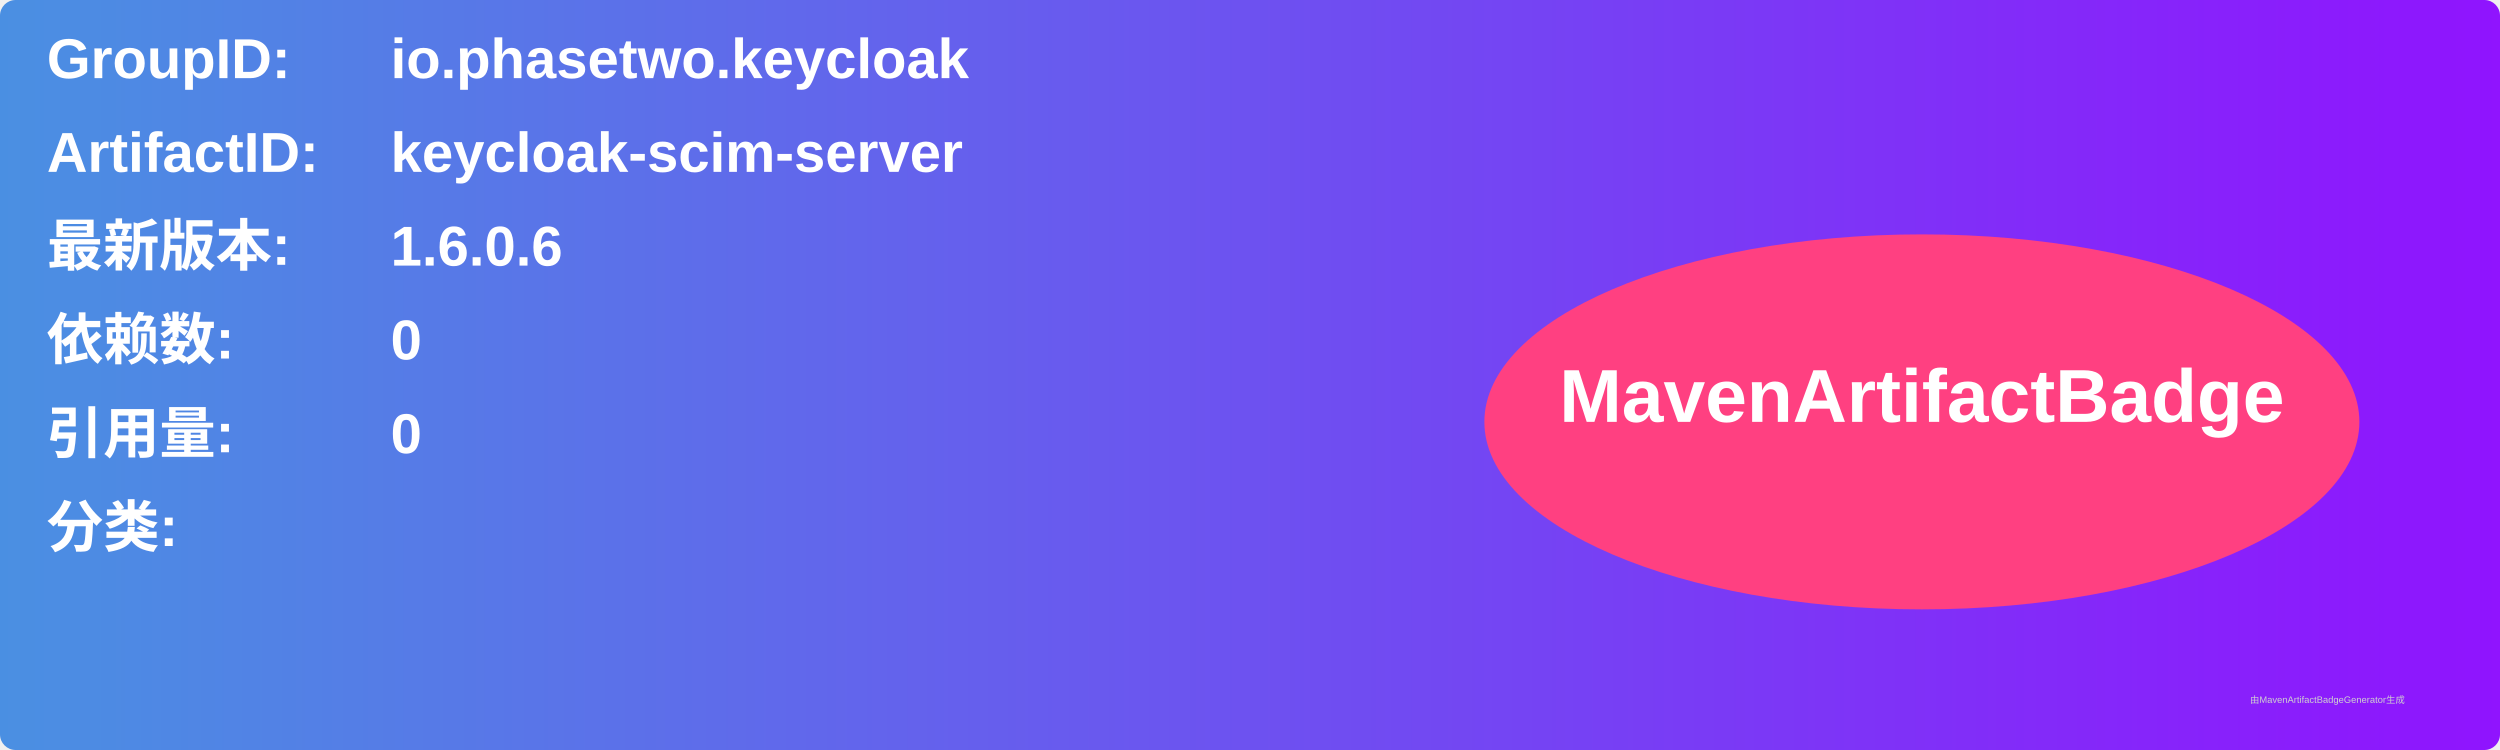
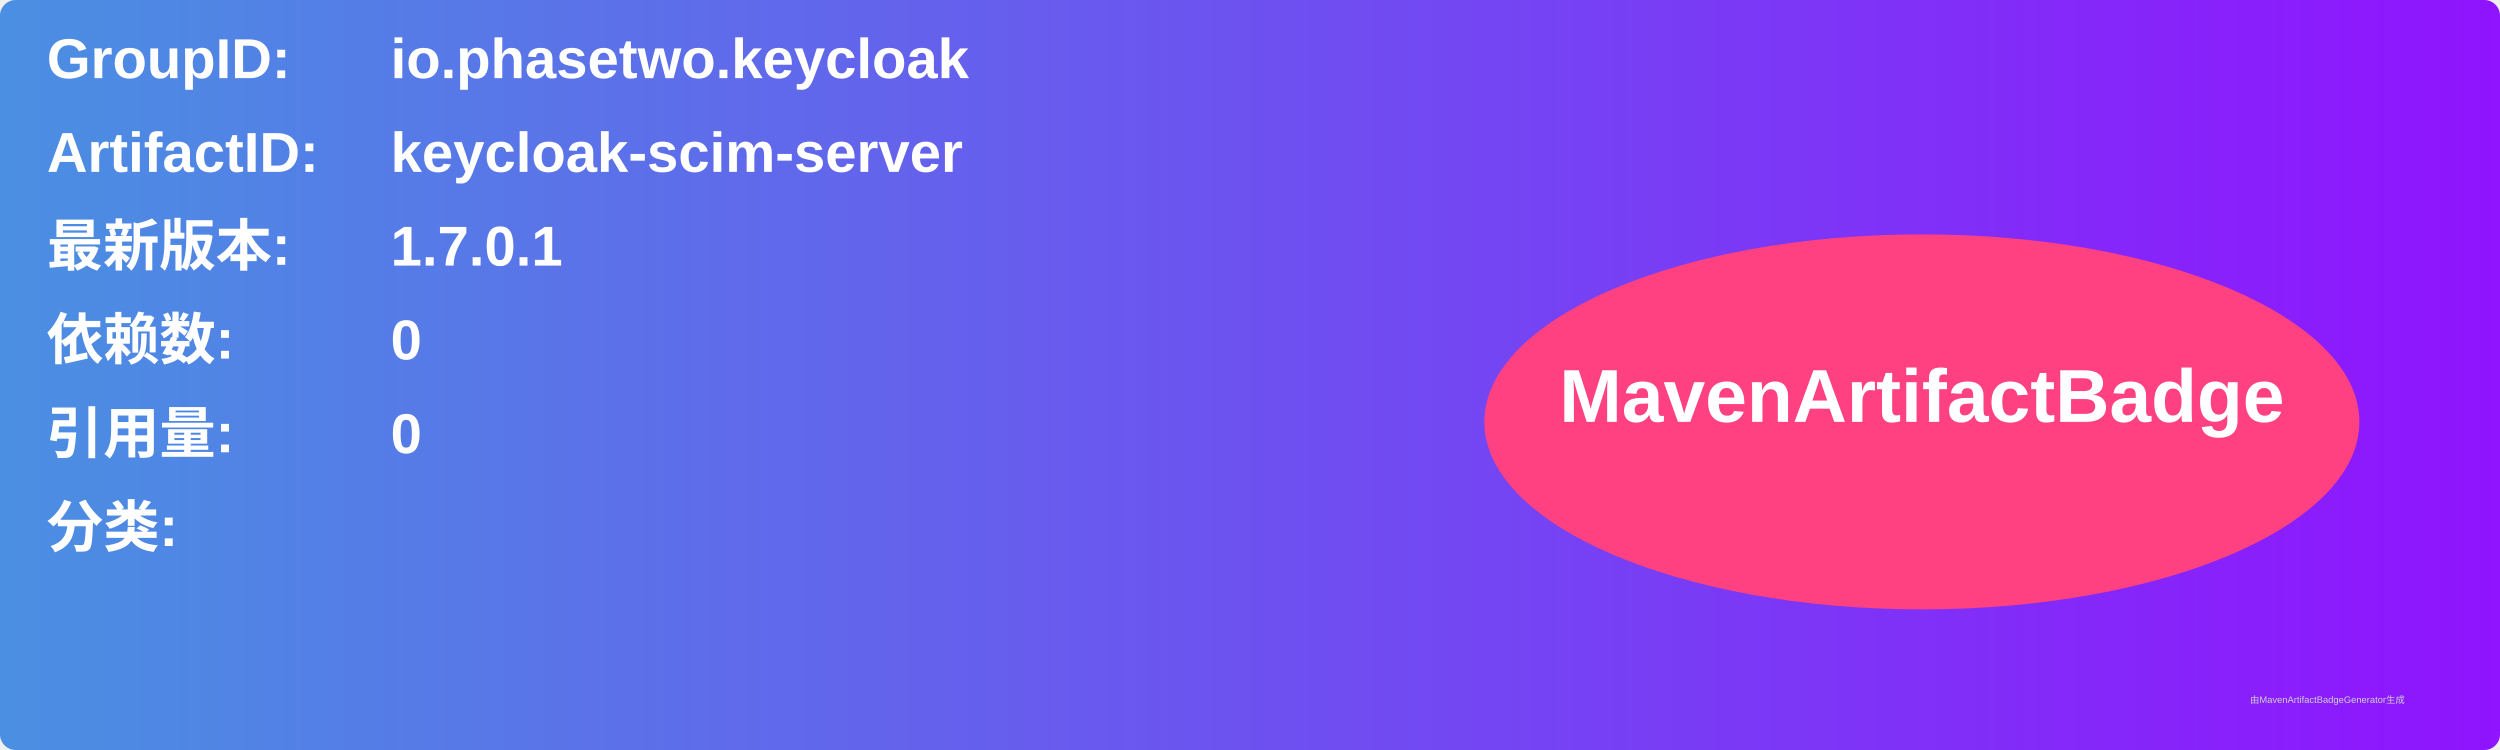
<svg xmlns="http://www.w3.org/2000/svg" width="800" height="240" viewBox="0 0 800 240">
  <linearGradient id="grad" x1="0%" y1="0%" x2="100%" y2="0%">
    <stop offset="0%" stop-color="#4a90e2" />
    <stop offset="100%" stop-color="#9013fe" />
  </linearGradient>
  <rect width="100%" height="100%" rx="5" ry="5" fill="url(#grad)" />
  <g transform="translate(15, 15)">
    <text x="0" y="10" font-family="Arial" font-size="18" fill="white" font-weight="bold" width="260">GroupID:</text>
    <text x="110" y="10" font-family="Arial" font-size="18" fill="white" font-weight="bold" width="460">io.phasetwo.keycloak</text>
    <text x="0" y="40" font-family="Arial" font-size="18" fill="white" font-weight="bold" width="260">ArtifactID:</text>
    <text x="110" y="40" font-family="Arial" font-size="18" fill="white" font-weight="bold" width="460">keycloak-scim-server</text>
    <text x="0" y="70" font-family="Arial" font-size="18" fill="white" font-weight="bold">最新版本:</text>
    <text x="110" y="70" font-family="Arial" font-size="18" fill="white" font-weight="bold">
-       <tspan font-weight="bold">1.6.0.6</tspan>
+       <tspan font-weight="bold">1.7.0.1</tspan>
    </text>
    <text x="0" y="100" font-family="Arial" font-size="18" fill="white" font-weight="bold">依赖数: </text>
    <text x="110" y="100" font-family="Arial" font-size="18" fill="white">
      <tspan font-weight="bold">0</tspan>
    </text>
    <text x="0" y="130" font-family="Arial" font-size="18" fill="white" font-weight="bold">引用量: </text>
    <text x="110" y="130" font-family="Arial" font-size="18" fill="white">
      <tspan font-weight="bold">0</tspan>
    </text>
    <text x="0" y="160" font-family="Arial" font-size="18" fill="white" font-weight="bold">分类:</text>
    <text x="10" y="190" font-family="Arial" font-size="10" fill="white">
      <tspan font-weight="bold" />
    </text>
    <ellipse cx="600" cy="120" rx="140" ry="60" fill="#ff4081" />
    <text x="600" y="120" text-anchor="middle" font-family="Arial" font-size="24" fill="white" font-weight="bold">MavenArtifactBadge</text>
  </g>
  <text x="720" y="225" font-family="Arial" font-size="3" fill="#d0d0d0">由MavenArtifactBadgeGenerator生成</text>
</svg>
